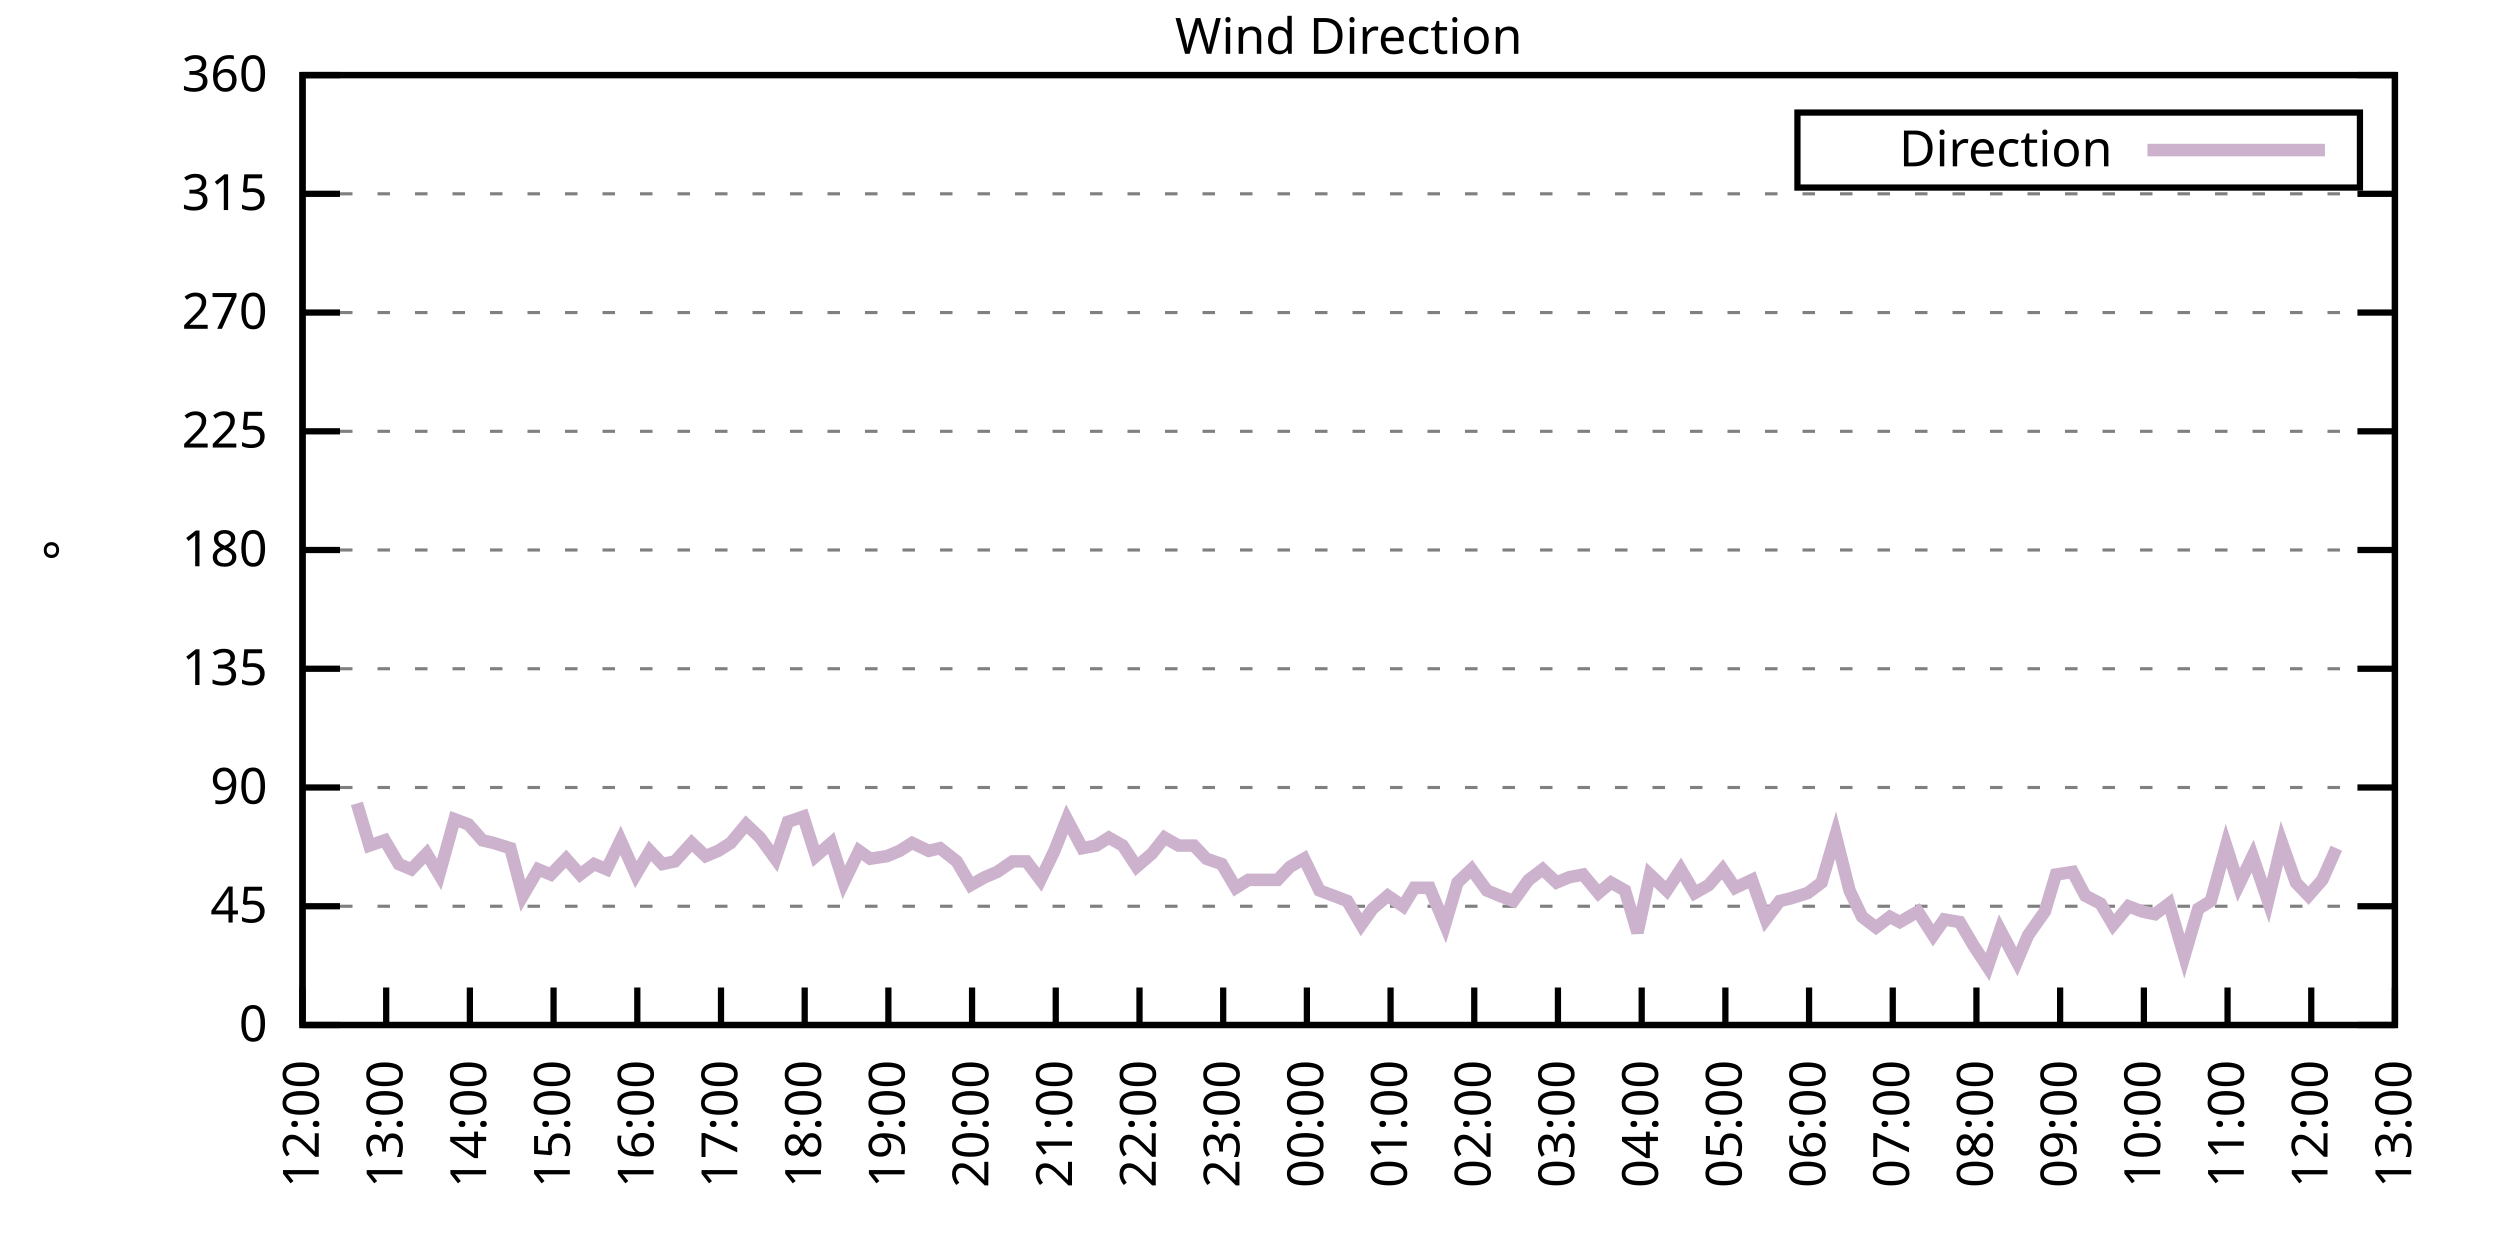
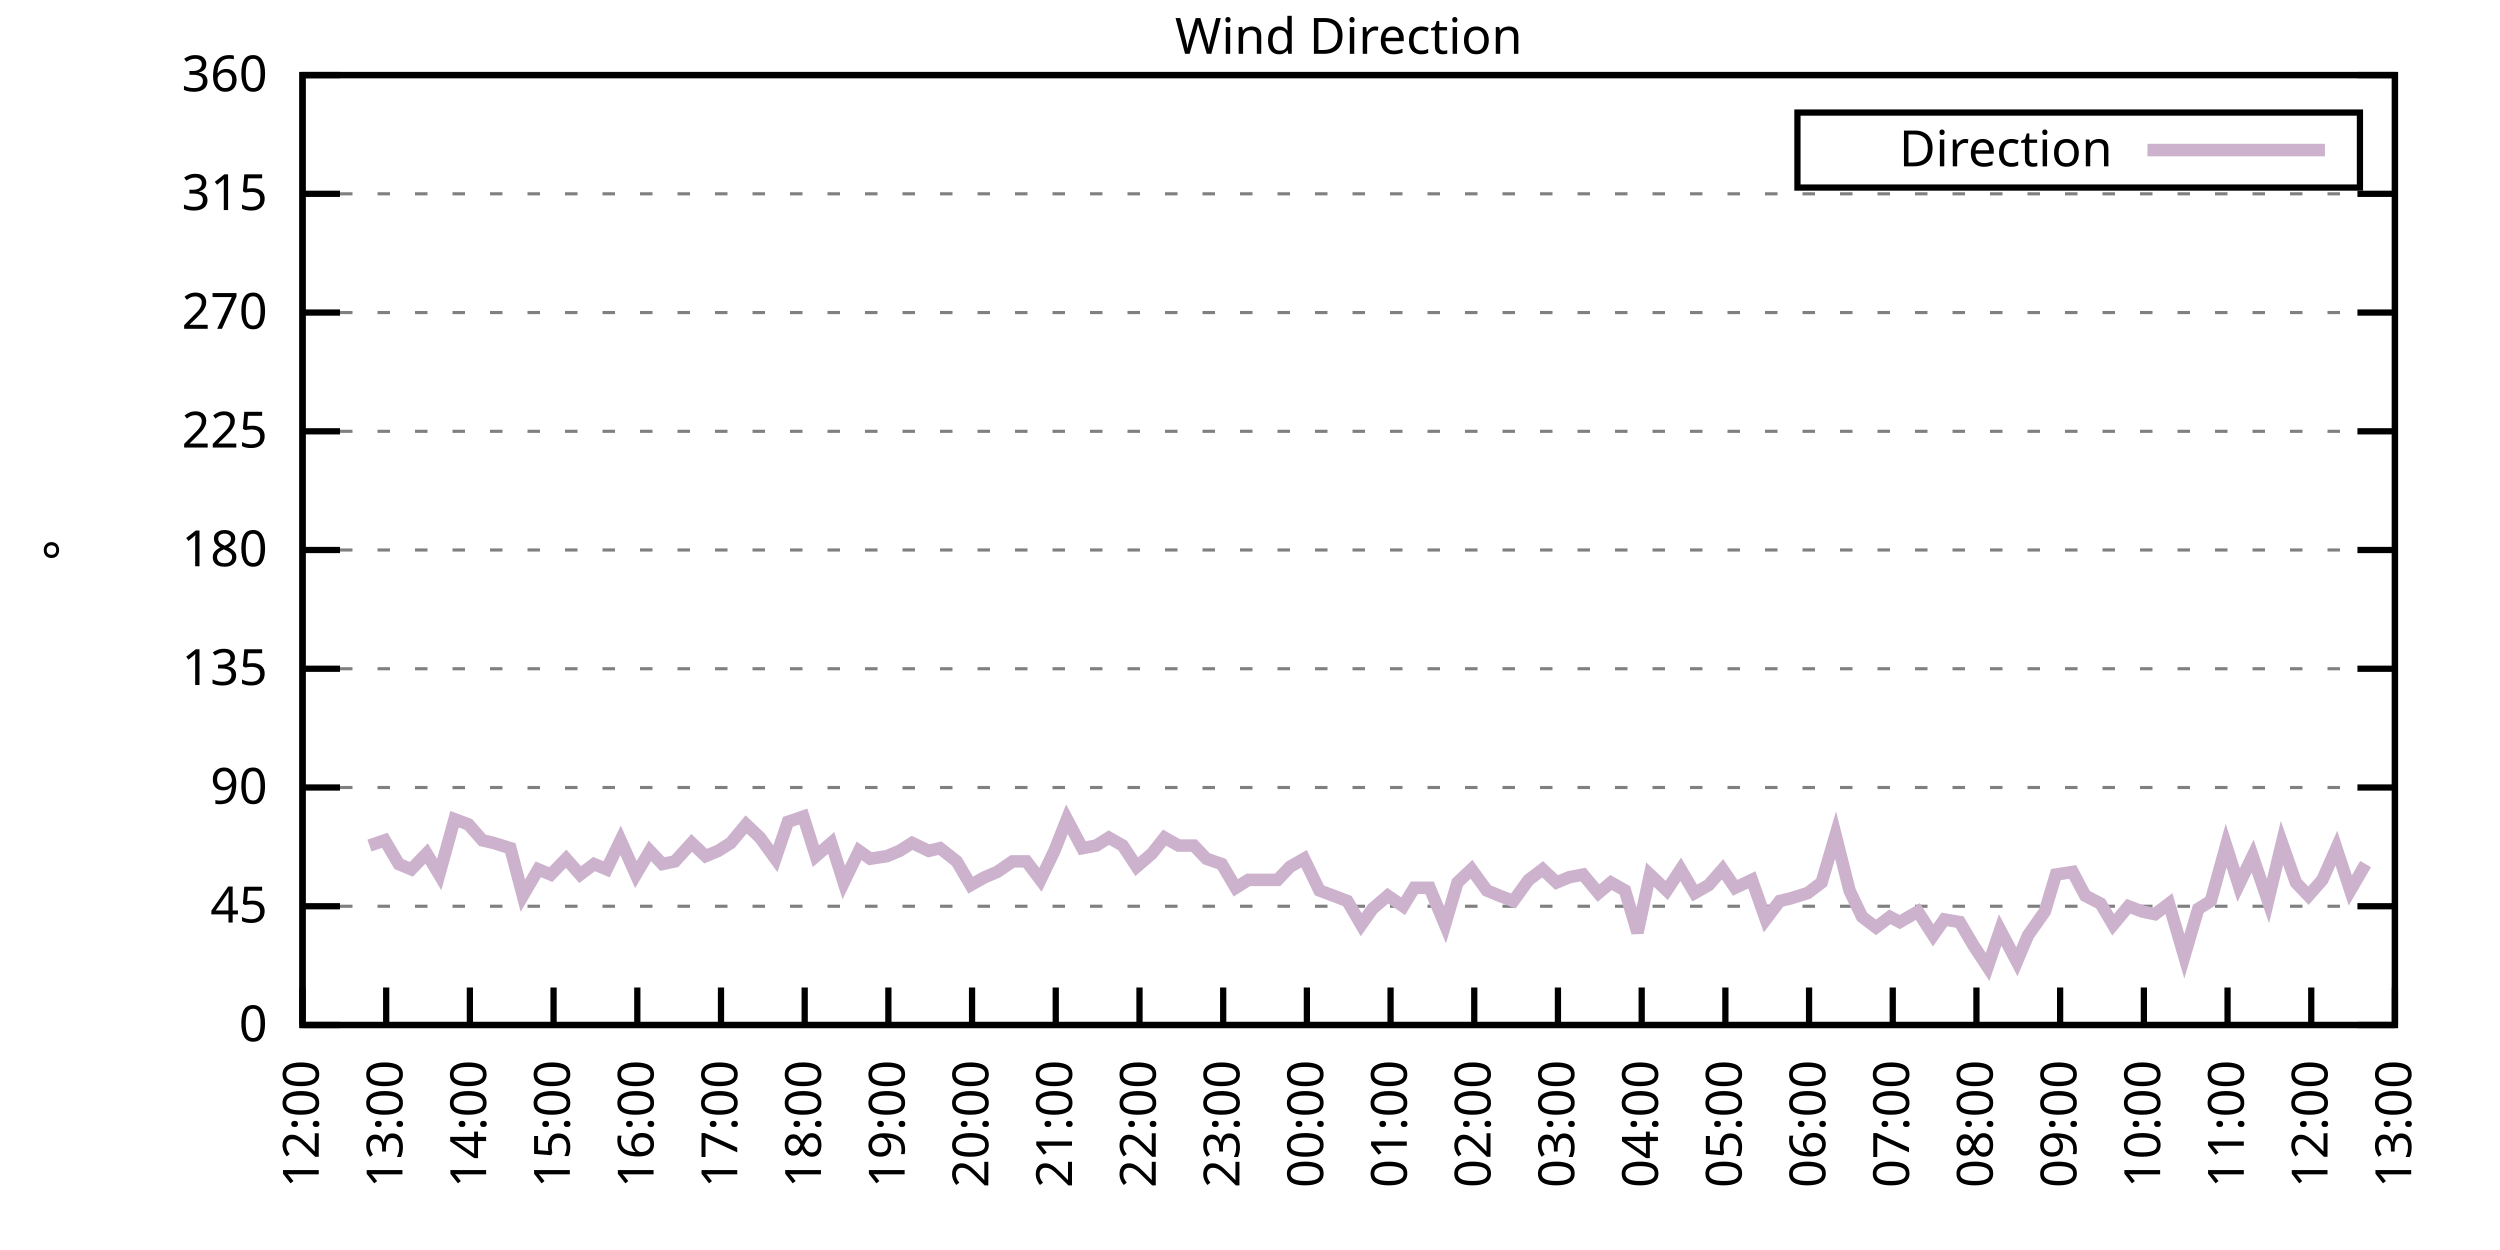
<svg xmlns="http://www.w3.org/2000/svg" xmlns:xlink="http://www.w3.org/1999/xlink" width="400" height="200" viewBox="0 0 400 200">
  <g id="gnuplot_canvas">
    <rect x="0" y="0" width="400" height="200" fill="none" />
    <defs>
      <circle id="gpDot" r="0.5" stroke-width="0.5" stroke="currentColor" />
      <path id="gpPt0" stroke-width="0.333" stroke="currentColor" d="M-1,0 h2 M0,-1 v2" />
      <path id="gpPt1" stroke-width="0.333" stroke="currentColor" d="M-1,-1 L1,1 M1,-1 L-1,1" />
      <path id="gpPt2" stroke-width="0.333" stroke="currentColor" d="M-1,0 L1,0 M0,-1 L0,1 M-1,-1 L1,1 M-1,1 L1,-1" />
      <rect id="gpPt3" stroke-width="0.333" stroke="currentColor" x="-1" y="-1" width="2" height="2" />
      <rect id="gpPt4" stroke-width="0.333" stroke="currentColor" fill="currentColor" x="-1" y="-1" width="2" height="2" />
      <circle id="gpPt5" stroke-width="0.333" stroke="currentColor" cx="0" cy="0" r="1" />
      <use xlink:href="#gpPt5" id="gpPt6" fill="currentColor" stroke="none" />
      <path id="gpPt7" stroke-width="0.333" stroke="currentColor" d="M0,-1.33 L-1.33,0.67 L1.33,0.67 z" />
      <use xlink:href="#gpPt7" id="gpPt8" fill="currentColor" stroke="none" />
      <use xlink:href="#gpPt7" id="gpPt9" stroke="currentColor" transform="rotate(180)" />
      <use xlink:href="#gpPt9" id="gpPt10" fill="currentColor" stroke="none" />
      <use xlink:href="#gpPt3" id="gpPt11" stroke="currentColor" transform="rotate(45)" />
      <use xlink:href="#gpPt11" id="gpPt12" fill="currentColor" stroke="none" />
      <path id="gpPt13" stroke-width="0.333" stroke="currentColor" d="M0,1.330 L1.265,0.411 L0.782,-1.067 L-0.782,-1.076 L-1.265,0.411 z" />
      <use xlink:href="#gpPt13" id="gpPt14" fill="currentColor" stroke="none" />
      <filter id="textbox" filterUnits="objectBoundingBox" x="0" y="0" height="1" width="1">
        <feFlood flood-color="white" flood-opacity="1" result="bgnd" />
        <feComposite in="SourceGraphic" in2="bgnd" operator="atop" />
      </filter>
      <filter id="greybox" filterUnits="objectBoundingBox" x="0" y="0" height="1" width="1">
        <feFlood flood-color="lightgrey" flood-opacity="1" result="grey" />
        <feComposite in="SourceGraphic" in2="grey" operator="atop" />
      </filter>
    </defs>
    <g fill="none" color="white" stroke="currentColor" stroke-width="1.00" stroke-linecap="butt" stroke-linejoin="miter">
</g>
    <g fill="none" color="black" stroke="currentColor" stroke-width="1.00" stroke-linecap="butt" stroke-linejoin="miter">
      <g stroke="none" shape-rendering="crispEdges">
        <polygon fill="rgb(255, 255, 255)" points="48.40,164.00 383.18,164.00 383.18,12.02 48.40,12.02 " />
      </g>
    </g>
    <g fill="none" color="black" stroke="currentColor" stroke-width="1.00" stroke-linecap="butt" stroke-linejoin="miter">
</g>
    <g fill="none" color="black" stroke="black" stroke-width="0.50" stroke-linecap="butt" stroke-linejoin="miter">
</g>
    <g fill="none" color="gray" stroke="currentColor" stroke-width="0.50" stroke-linecap="butt" stroke-linejoin="miter">
      <path stroke="gray" stroke-dasharray="2,4" class="gridline" d="M48.40,164.00 L383.19,164.00  " />
    </g>
    <g fill="none" color="gray" stroke="gray" stroke-width="1.00" stroke-linecap="butt" stroke-linejoin="miter">
</g>
    <g fill="none" color="black" stroke="currentColor" stroke-width="1.00" stroke-linecap="butt" stroke-linejoin="miter">
      <path stroke="black" d="M48.40,164.00 L54.40,164.00 M383.19,164.00 L377.19,164.00  " />
      <g transform="translate(42.80,166.60)" stroke="none" fill="black" font-family="Sans" font-size="8.00" text-anchor="end">
        <text>
          <tspan font-family="Sans"> 0</tspan>
        </text>
      </g>
    </g>
    <g fill="none" color="black" stroke="currentColor" stroke-width="1.00" stroke-linecap="butt" stroke-linejoin="miter">
</g>
    <g fill="none" color="black" stroke="black" stroke-width="0.50" stroke-linecap="butt" stroke-linejoin="miter">
</g>
    <g fill="none" color="gray" stroke="currentColor" stroke-width="0.50" stroke-linecap="butt" stroke-linejoin="miter">
      <path stroke="gray" stroke-dasharray="2,4" class="gridline" d="M48.40,145.00 L383.19,145.00  " />
    </g>
    <g fill="none" color="gray" stroke="gray" stroke-width="1.00" stroke-linecap="butt" stroke-linejoin="miter">
</g>
    <g fill="none" color="black" stroke="currentColor" stroke-width="1.00" stroke-linecap="butt" stroke-linejoin="miter">
      <path stroke="black" d="M48.40,145.00 L54.40,145.00 M383.19,145.00 L377.19,145.00  " />
      <g transform="translate(42.80,147.60)" stroke="none" fill="black" font-family="Sans" font-size="8.00" text-anchor="end">
        <text>
          <tspan font-family="Sans"> 45</tspan>
        </text>
      </g>
    </g>
    <g fill="none" color="black" stroke="currentColor" stroke-width="1.00" stroke-linecap="butt" stroke-linejoin="miter">
</g>
    <g fill="none" color="black" stroke="black" stroke-width="0.50" stroke-linecap="butt" stroke-linejoin="miter">
</g>
    <g fill="none" color="gray" stroke="currentColor" stroke-width="0.50" stroke-linecap="butt" stroke-linejoin="miter">
      <path stroke="gray" stroke-dasharray="2,4" class="gridline" d="M48.40,126.00 L383.19,126.00  " />
    </g>
    <g fill="none" color="gray" stroke="gray" stroke-width="1.00" stroke-linecap="butt" stroke-linejoin="miter">
</g>
    <g fill="none" color="black" stroke="currentColor" stroke-width="1.00" stroke-linecap="butt" stroke-linejoin="miter">
      <path stroke="black" d="M48.40,126.00 L54.40,126.00 M383.19,126.00 L377.19,126.00  " />
      <g transform="translate(42.80,128.60)" stroke="none" fill="black" font-family="Sans" font-size="8.00" text-anchor="end">
        <text>
          <tspan font-family="Sans"> 90</tspan>
        </text>
      </g>
    </g>
    <g fill="none" color="black" stroke="currentColor" stroke-width="1.00" stroke-linecap="butt" stroke-linejoin="miter">
</g>
    <g fill="none" color="black" stroke="black" stroke-width="0.50" stroke-linecap="butt" stroke-linejoin="miter">
</g>
    <g fill="none" color="gray" stroke="currentColor" stroke-width="0.50" stroke-linecap="butt" stroke-linejoin="miter">
      <path stroke="gray" stroke-dasharray="2,4" class="gridline" d="M48.40,107.00 L383.19,107.00  " />
    </g>
    <g fill="none" color="gray" stroke="gray" stroke-width="1.00" stroke-linecap="butt" stroke-linejoin="miter">
</g>
    <g fill="none" color="black" stroke="currentColor" stroke-width="1.00" stroke-linecap="butt" stroke-linejoin="miter">
      <path stroke="black" d="M48.40,107.00 L54.40,107.00 M383.19,107.00 L377.19,107.00  " />
      <g transform="translate(42.80,109.60)" stroke="none" fill="black" font-family="Sans" font-size="8.00" text-anchor="end">
        <text>
          <tspan font-family="Sans"> 135</tspan>
        </text>
      </g>
    </g>
    <g fill="none" color="black" stroke="currentColor" stroke-width="1.00" stroke-linecap="butt" stroke-linejoin="miter">
</g>
    <g fill="none" color="black" stroke="black" stroke-width="0.50" stroke-linecap="butt" stroke-linejoin="miter">
</g>
    <g fill="none" color="gray" stroke="currentColor" stroke-width="0.50" stroke-linecap="butt" stroke-linejoin="miter">
      <path stroke="gray" stroke-dasharray="2,4" class="gridline" d="M48.40,88.00 L383.19,88.00  " />
    </g>
    <g fill="none" color="gray" stroke="gray" stroke-width="1.00" stroke-linecap="butt" stroke-linejoin="miter">
</g>
    <g fill="none" color="black" stroke="currentColor" stroke-width="1.00" stroke-linecap="butt" stroke-linejoin="miter">
      <path stroke="black" d="M48.40,88.00 L54.40,88.00 M383.19,88.00 L377.19,88.00  " />
      <g transform="translate(42.80,90.60)" stroke="none" fill="black" font-family="Sans" font-size="8.00" text-anchor="end">
        <text>
          <tspan font-family="Sans"> 180</tspan>
        </text>
      </g>
    </g>
    <g fill="none" color="black" stroke="currentColor" stroke-width="1.00" stroke-linecap="butt" stroke-linejoin="miter">
</g>
    <g fill="none" color="black" stroke="black" stroke-width="0.50" stroke-linecap="butt" stroke-linejoin="miter">
</g>
    <g fill="none" color="gray" stroke="currentColor" stroke-width="0.50" stroke-linecap="butt" stroke-linejoin="miter">
      <path stroke="gray" stroke-dasharray="2,4" class="gridline" d="M48.40,69.01 L383.19,69.01  " />
    </g>
    <g fill="none" color="gray" stroke="gray" stroke-width="1.00" stroke-linecap="butt" stroke-linejoin="miter">
</g>
    <g fill="none" color="black" stroke="currentColor" stroke-width="1.00" stroke-linecap="butt" stroke-linejoin="miter">
      <path stroke="black" d="M48.40,69.01 L54.40,69.01 M383.19,69.01 L377.19,69.01  " />
      <g transform="translate(42.80,71.61)" stroke="none" fill="black" font-family="Sans" font-size="8.00" text-anchor="end">
        <text>
          <tspan font-family="Sans"> 225</tspan>
        </text>
      </g>
    </g>
    <g fill="none" color="black" stroke="currentColor" stroke-width="1.00" stroke-linecap="butt" stroke-linejoin="miter">
</g>
    <g fill="none" color="black" stroke="black" stroke-width="0.50" stroke-linecap="butt" stroke-linejoin="miter">
</g>
    <g fill="none" color="gray" stroke="currentColor" stroke-width="0.50" stroke-linecap="butt" stroke-linejoin="miter">
      <path stroke="gray" stroke-dasharray="2,4" class="gridline" d="M48.40,50.01 L383.19,50.01  " />
    </g>
    <g fill="none" color="gray" stroke="gray" stroke-width="1.00" stroke-linecap="butt" stroke-linejoin="miter">
</g>
    <g fill="none" color="black" stroke="currentColor" stroke-width="1.00" stroke-linecap="butt" stroke-linejoin="miter">
      <path stroke="black" d="M48.40,50.01 L54.40,50.01 M383.19,50.01 L377.19,50.01  " />
      <g transform="translate(42.80,52.61)" stroke="none" fill="black" font-family="Sans" font-size="8.00" text-anchor="end">
        <text>
          <tspan font-family="Sans"> 270</tspan>
        </text>
      </g>
    </g>
    <g fill="none" color="black" stroke="currentColor" stroke-width="1.00" stroke-linecap="butt" stroke-linejoin="miter">
</g>
    <g fill="none" color="black" stroke="black" stroke-width="0.50" stroke-linecap="butt" stroke-linejoin="miter">
</g>
    <g fill="none" color="gray" stroke="currentColor" stroke-width="0.50" stroke-linecap="butt" stroke-linejoin="miter">
      <path stroke="gray" stroke-dasharray="2,4" class="gridline" d="M48.40,31.01 L383.19,31.01  " />
    </g>
    <g fill="none" color="gray" stroke="gray" stroke-width="1.00" stroke-linecap="butt" stroke-linejoin="miter">
</g>
    <g fill="none" color="black" stroke="currentColor" stroke-width="1.00" stroke-linecap="butt" stroke-linejoin="miter">
      <path stroke="black" d="M48.40,31.01 L54.40,31.01 M383.19,31.01 L377.19,31.01  " />
      <g transform="translate(42.80,33.61)" stroke="none" fill="black" font-family="Sans" font-size="8.00" text-anchor="end">
        <text>
          <tspan font-family="Sans"> 315</tspan>
        </text>
      </g>
    </g>
    <g fill="none" color="black" stroke="currentColor" stroke-width="1.00" stroke-linecap="butt" stroke-linejoin="miter">
</g>
    <g fill="none" color="black" stroke="black" stroke-width="0.50" stroke-linecap="butt" stroke-linejoin="miter">
</g>
    <g fill="none" color="gray" stroke="currentColor" stroke-width="0.50" stroke-linecap="butt" stroke-linejoin="miter">
      <path stroke="gray" stroke-dasharray="2,4" class="gridline" d="M48.40,12.01 L383.19,12.01  " />
    </g>
    <g fill="none" color="gray" stroke="gray" stroke-width="1.00" stroke-linecap="butt" stroke-linejoin="miter">
</g>
    <g fill="none" color="black" stroke="currentColor" stroke-width="1.00" stroke-linecap="butt" stroke-linejoin="miter">
      <path stroke="black" d="M48.40,12.01 L54.40,12.01 M383.19,12.01 L377.19,12.01  " />
      <g transform="translate(42.80,14.61)" stroke="none" fill="black" font-family="Sans" font-size="8.00" text-anchor="end">
        <text>
          <tspan font-family="Sans"> 360</tspan>
        </text>
      </g>
    </g>
    <g fill="none" color="black" stroke="currentColor" stroke-width="1.00" stroke-linecap="butt" stroke-linejoin="miter">
      <path stroke="black" d="M48.40,164.00 L48.40,158.00  " />
      <g transform="translate(51.00,169.60) rotate(270.00)" stroke="none" fill="black" font-family="Sans" font-size="8.00" text-anchor="end">
        <text>
          <tspan font-family="Sans">12:00</tspan>
        </text>
      </g>
    </g>
    <g fill="none" color="black" stroke="currentColor" stroke-width="1.00" stroke-linecap="butt" stroke-linejoin="miter">
      <path stroke="black" d="M61.79,164.00 L61.79,158.00  " />
      <g transform="translate(64.39,169.60) rotate(270.00)" stroke="none" fill="black" font-family="Sans" font-size="8.00" text-anchor="end">
        <text>
          <tspan font-family="Sans">13:00</tspan>
        </text>
      </g>
    </g>
    <g fill="none" color="black" stroke="currentColor" stroke-width="1.00" stroke-linecap="butt" stroke-linejoin="miter">
      <path stroke="black" d="M75.18,164.00 L75.18,158.00  " />
      <g transform="translate(77.78,169.60) rotate(270.00)" stroke="none" fill="black" font-family="Sans" font-size="8.00" text-anchor="end">
        <text>
          <tspan font-family="Sans">14:00</tspan>
        </text>
      </g>
    </g>
    <g fill="none" color="black" stroke="currentColor" stroke-width="1.00" stroke-linecap="butt" stroke-linejoin="miter">
      <path stroke="black" d="M88.57,164.00 L88.57,158.00  " />
      <g transform="translate(91.17,169.60) rotate(270.00)" stroke="none" fill="black" font-family="Sans" font-size="8.00" text-anchor="end">
        <text>
          <tspan font-family="Sans">15:00</tspan>
        </text>
      </g>
    </g>
    <g fill="none" color="black" stroke="currentColor" stroke-width="1.00" stroke-linecap="butt" stroke-linejoin="miter">
      <path stroke="black" d="M101.97,164.00 L101.97,158.00  " />
      <g transform="translate(104.57,169.60) rotate(270.00)" stroke="none" fill="black" font-family="Sans" font-size="8.00" text-anchor="end">
        <text>
          <tspan font-family="Sans">16:00</tspan>
        </text>
      </g>
    </g>
    <g fill="none" color="black" stroke="currentColor" stroke-width="1.00" stroke-linecap="butt" stroke-linejoin="miter">
      <path stroke="black" d="M115.36,164.00 L115.36,158.00  " />
      <g transform="translate(117.96,169.60) rotate(270.00)" stroke="none" fill="black" font-family="Sans" font-size="8.00" text-anchor="end">
        <text>
          <tspan font-family="Sans">17:00</tspan>
        </text>
      </g>
    </g>
    <g fill="none" color="black" stroke="currentColor" stroke-width="1.00" stroke-linecap="butt" stroke-linejoin="miter">
      <path stroke="black" d="M128.75,164.00 L128.75,158.00  " />
      <g transform="translate(131.35,169.60) rotate(270.00)" stroke="none" fill="black" font-family="Sans" font-size="8.00" text-anchor="end">
        <text>
          <tspan font-family="Sans">18:00</tspan>
        </text>
      </g>
    </g>
    <g fill="none" color="black" stroke="currentColor" stroke-width="1.00" stroke-linecap="butt" stroke-linejoin="miter">
      <path stroke="black" d="M142.14,164.00 L142.14,158.00  " />
      <g transform="translate(144.74,169.60) rotate(270.00)" stroke="none" fill="black" font-family="Sans" font-size="8.00" text-anchor="end">
        <text>
          <tspan font-family="Sans">19:00</tspan>
        </text>
      </g>
    </g>
    <g fill="none" color="black" stroke="currentColor" stroke-width="1.00" stroke-linecap="butt" stroke-linejoin="miter">
      <path stroke="black" d="M155.53,164.00 L155.53,158.00  " />
      <g transform="translate(158.13,169.60) rotate(270.00)" stroke="none" fill="black" font-family="Sans" font-size="8.00" text-anchor="end">
        <text>
          <tspan font-family="Sans">20:00</tspan>
        </text>
      </g>
    </g>
    <g fill="none" color="black" stroke="currentColor" stroke-width="1.00" stroke-linecap="butt" stroke-linejoin="miter">
      <path stroke="black" d="M168.92,164.00 L168.92,158.00  " />
      <g transform="translate(171.52,169.60) rotate(270.00)" stroke="none" fill="black" font-family="Sans" font-size="8.00" text-anchor="end">
        <text>
          <tspan font-family="Sans">21:00</tspan>
        </text>
      </g>
    </g>
    <g fill="none" color="black" stroke="currentColor" stroke-width="1.00" stroke-linecap="butt" stroke-linejoin="miter">
      <path stroke="black" d="M182.32,164.00 L182.32,158.00  " />
      <g transform="translate(184.92,169.60) rotate(270.00)" stroke="none" fill="black" font-family="Sans" font-size="8.00" text-anchor="end">
        <text>
          <tspan font-family="Sans">22:00</tspan>
        </text>
      </g>
    </g>
    <g fill="none" color="black" stroke="currentColor" stroke-width="1.00" stroke-linecap="butt" stroke-linejoin="miter">
      <path stroke="black" d="M195.71,164.00 L195.71,158.00  " />
      <g transform="translate(198.31,169.60) rotate(270.00)" stroke="none" fill="black" font-family="Sans" font-size="8.00" text-anchor="end">
        <text>
          <tspan font-family="Sans">23:00</tspan>
        </text>
      </g>
    </g>
    <g fill="none" color="black" stroke="currentColor" stroke-width="1.00" stroke-linecap="butt" stroke-linejoin="miter">
      <path stroke="black" d="M209.10,164.00 L209.10,158.00  " />
      <g transform="translate(211.70,169.60) rotate(270.00)" stroke="none" fill="black" font-family="Sans" font-size="8.00" text-anchor="end">
        <text>
          <tspan font-family="Sans">00:00</tspan>
        </text>
      </g>
    </g>
    <g fill="none" color="black" stroke="currentColor" stroke-width="1.00" stroke-linecap="butt" stroke-linejoin="miter">
      <path stroke="black" d="M222.49,164.00 L222.49,158.00  " />
      <g transform="translate(225.09,169.60) rotate(270.00)" stroke="none" fill="black" font-family="Sans" font-size="8.00" text-anchor="end">
        <text>
          <tspan font-family="Sans">01:00</tspan>
        </text>
      </g>
    </g>
    <g fill="none" color="black" stroke="currentColor" stroke-width="1.00" stroke-linecap="butt" stroke-linejoin="miter">
      <path stroke="black" d="M235.88,164.00 L235.88,158.00  " />
      <g transform="translate(238.48,169.60) rotate(270.00)" stroke="none" fill="black" font-family="Sans" font-size="8.00" text-anchor="end">
        <text>
          <tspan font-family="Sans">02:00</tspan>
        </text>
      </g>
    </g>
    <g fill="none" color="black" stroke="currentColor" stroke-width="1.00" stroke-linecap="butt" stroke-linejoin="miter">
      <path stroke="black" d="M249.27,164.00 L249.27,158.00  " />
      <g transform="translate(251.87,169.60) rotate(270.00)" stroke="none" fill="black" font-family="Sans" font-size="8.00" text-anchor="end">
        <text>
          <tspan font-family="Sans">03:00</tspan>
        </text>
      </g>
    </g>
    <g fill="none" color="black" stroke="currentColor" stroke-width="1.00" stroke-linecap="butt" stroke-linejoin="miter">
      <path stroke="black" d="M262.67,164.00 L262.67,158.00  " />
      <g transform="translate(265.27,169.60) rotate(270.00)" stroke="none" fill="black" font-family="Sans" font-size="8.00" text-anchor="end">
        <text>
          <tspan font-family="Sans">04:00</tspan>
        </text>
      </g>
    </g>
    <g fill="none" color="black" stroke="currentColor" stroke-width="1.00" stroke-linecap="butt" stroke-linejoin="miter">
      <path stroke="black" d="M276.06,164.00 L276.06,158.00  " />
      <g transform="translate(278.66,169.60) rotate(270.00)" stroke="none" fill="black" font-family="Sans" font-size="8.00" text-anchor="end">
        <text>
          <tspan font-family="Sans">05:00</tspan>
        </text>
      </g>
    </g>
    <g fill="none" color="black" stroke="currentColor" stroke-width="1.00" stroke-linecap="butt" stroke-linejoin="miter">
      <path stroke="black" d="M289.45,164.00 L289.45,158.00  " />
      <g transform="translate(292.05,169.60) rotate(270.00)" stroke="none" fill="black" font-family="Sans" font-size="8.00" text-anchor="end">
        <text>
          <tspan font-family="Sans">06:00</tspan>
        </text>
      </g>
    </g>
    <g fill="none" color="black" stroke="currentColor" stroke-width="1.00" stroke-linecap="butt" stroke-linejoin="miter">
      <path stroke="black" d="M302.84,164.00 L302.84,158.00  " />
      <g transform="translate(305.44,169.60) rotate(270.00)" stroke="none" fill="black" font-family="Sans" font-size="8.00" text-anchor="end">
        <text>
          <tspan font-family="Sans">07:00</tspan>
        </text>
      </g>
    </g>
    <g fill="none" color="black" stroke="currentColor" stroke-width="1.00" stroke-linecap="butt" stroke-linejoin="miter">
      <path stroke="black" d="M316.23,164.00 L316.23,158.00  " />
      <g transform="translate(318.83,169.60) rotate(270.00)" stroke="none" fill="black" font-family="Sans" font-size="8.00" text-anchor="end">
        <text>
          <tspan font-family="Sans">08:00</tspan>
        </text>
      </g>
    </g>
    <g fill="none" color="black" stroke="currentColor" stroke-width="1.00" stroke-linecap="butt" stroke-linejoin="miter">
      <path stroke="black" d="M329.62,164.00 L329.62,158.00  " />
      <g transform="translate(332.22,169.60) rotate(270.00)" stroke="none" fill="black" font-family="Sans" font-size="8.00" text-anchor="end">
        <text>
          <tspan font-family="Sans">09:00</tspan>
        </text>
      </g>
    </g>
    <g fill="none" color="black" stroke="currentColor" stroke-width="1.00" stroke-linecap="butt" stroke-linejoin="miter">
      <path stroke="black" d="M343.02,164.00 L343.02,158.00  " />
      <g transform="translate(345.62,169.60) rotate(270.00)" stroke="none" fill="black" font-family="Sans" font-size="8.00" text-anchor="end">
        <text>
          <tspan font-family="Sans">10:00</tspan>
        </text>
      </g>
    </g>
    <g fill="none" color="black" stroke="currentColor" stroke-width="1.00" stroke-linecap="butt" stroke-linejoin="miter">
      <path stroke="black" d="M356.41,164.00 L356.41,158.00  " />
      <g transform="translate(359.01,169.60) rotate(270.00)" stroke="none" fill="black" font-family="Sans" font-size="8.00" text-anchor="end">
        <text>
          <tspan font-family="Sans">11:00</tspan>
        </text>
      </g>
    </g>
    <g fill="none" color="black" stroke="currentColor" stroke-width="1.00" stroke-linecap="butt" stroke-linejoin="miter">
      <path stroke="black" d="M369.80,164.00 L369.80,158.00  " />
      <g transform="translate(372.40,169.60) rotate(270.00)" stroke="none" fill="black" font-family="Sans" font-size="8.00" text-anchor="end">
        <text>
          <tspan font-family="Sans">12:00</tspan>
        </text>
      </g>
    </g>
    <g fill="none" color="black" stroke="currentColor" stroke-width="1.00" stroke-linecap="butt" stroke-linejoin="miter">
      <path stroke="black" d="M383.19,164.00 L383.19,158.00  " />
      <g transform="translate(385.79,169.60) rotate(270.00)" stroke="none" fill="black" font-family="Sans" font-size="8.00" text-anchor="end">
        <text>
          <tspan font-family="Sans">13:00</tspan>
        </text>
      </g>
    </g>
    <g fill="none" color="black" stroke="currentColor" stroke-width="1.00" stroke-linecap="butt" stroke-linejoin="miter">
</g>
    <g fill="none" color="black" stroke="currentColor" stroke-width="1.00" stroke-linecap="butt" stroke-linejoin="miter">
      <path stroke="black" d="M48.40,12.01 L48.40,164.00 L383.19,164.00 L383.19,12.01 L48.40,12.01 Z  " />
    </g>
    <g fill="none" color="black" stroke="currentColor" stroke-width="1.00" stroke-linecap="butt" stroke-linejoin="miter">
</g>
    <g fill="none" color="black" stroke="currentColor" stroke-width="1.00" stroke-linecap="butt" stroke-linejoin="miter">
      <path stroke="black" d="M287.59,30.01 L287.59,18.01 L377.59,18.01 L377.59,30.01 L287.59,30.01 Z  " />
    </g>
    <g id="Wind_direction_plot_1">
      <g fill="none" color="white" stroke="black" stroke-width="2.00" stroke-linecap="butt" stroke-linejoin="miter">
</g>
      <g fill="none" color="black" stroke="currentColor" stroke-width="2.00" stroke-linecap="butt" stroke-linejoin="miter">
        <g transform="translate(337.99,26.61)" stroke="none" fill="black" font-family="Sans" font-size="8.00" text-anchor="end">
          <text>
            <tspan font-family="Sans">Direction</tspan>
          </text>
        </g>
      </g>
      <g fill="none" color="black" stroke="currentColor" stroke-width="2.00" stroke-linecap="butt" stroke-linejoin="miter">
-         <path stroke="rgb(204, 178, 204)" d="M343.59,24.01 L371.99,24.01 M57.10,128.54 L59.11,135.29 L61.57,134.45 L63.80,138.25 L65.81,139.09 L68.26,136.56   L70.27,139.93 L72.73,131.07 L74.96,131.91 L77.19,134.45 L78.98,134.87 L81.66,135.71 L83.66,143.31 L86.12,139.09   L88.13,139.93 L90.58,137.40 L92.82,139.93 L95.05,138.25 L97.06,139.09 L99.29,134.45 L101.74,139.93 L103.98,136.14   L105.98,138.25 L107.99,137.82 L110.67,134.87 L112.90,136.98 L114.91,136.14 L116.92,134.87 L119.38,131.91 L121.61,134.02   L124.06,137.40 L126.07,131.49 L128.53,130.65 L130.54,136.98 L132.99,134.87 L135.00,141.20 L137.45,136.14 L139.24,137.40   L141.92,136.98 L143.93,136.14 L145.94,134.87 L148.61,136.14 L150.40,135.71 L153.08,137.82 L155.31,141.62 L157.54,140.36   L159.55,139.51 L162.01,137.82 L164.24,137.82 L166.47,140.78 L168.70,136.14 L170.71,131.07 L173.17,135.71 L175.40,135.29   L177.41,134.02 L179.64,135.29 L181.87,138.67 L184.32,136.56 L186.33,134.02 L188.57,135.29 L191.02,135.29 L193.03,137.40   L195.48,138.25 L197.72,142.05 L199.73,140.78 L202.18,140.78 L204.41,140.78 L206.42,138.67 L208.65,137.40 L211.11,142.47   L213.34,143.31 L215.57,144.16 L217.80,147.96 L219.59,145.42 L222.04,143.31 L224.50,145.00 L226.29,142.05 L228.74,142.05   L231.20,147.96 L233.20,141.20 L235.44,139.09 L237.89,142.47 L239.90,143.31 L242.13,144.16 L244.59,140.78 L246.82,139.09   L249.05,141.20 L251.06,140.36 L253.29,139.93 L255.75,142.89 L257.76,141.20 L259.99,142.47 L262.00,149.22 L264.00,139.93   L266.68,142.47 L268.92,139.09 L271.15,142.89 L273.38,141.62 L275.61,139.09 L277.62,142.05 L280.30,140.78 L282.53,147.11   L284.76,144.16 L286.55,143.73 L289.23,142.89 L291.46,141.20 L293.69,133.60 L295.92,142.47 L297.93,146.69 L300.16,148.38   L302.39,146.69 L303.96,147.53 L306.86,145.85 L309.31,149.65 L311.10,147.11 L313.55,147.53 L315.79,151.33 L318.02,154.71   L320.03,148.80 L322.70,153.87 L324.49,149.65 L327.17,145.85 L328.95,139.93 L331.63,139.51 L333.64,143.31 L336.10,144.58   L338.10,147.96 L340.56,145.00 L342.79,145.85 L344.80,146.27 L347.03,144.58 L349.49,153.02 L351.72,145.42 L353.73,144.16   L356.18,135.29 L358.19,141.62 L360.42,136.98 L362.88,144.16 L365.11,134.87 L367.34,141.20 L369.35,143.31 L371.58,140.78   L373.82,135.71  " />
+         <path stroke="rgb(204, 178, 204)" d="M343.59,24.01 L371.99,24.01 M59.11,135.29 L61.57,134.45 L63.80,138.25 L65.81,139.09 L68.26,136.56 L70.27,139.93   L72.73,131.07 L74.96,131.91 L77.19,134.45 L78.98,134.87 L81.66,135.71 L83.66,143.31 L86.12,139.09 L88.13,139.93   L90.58,137.40 L92.82,139.93 L95.05,138.25 L97.06,139.09 L99.29,134.45 L101.74,139.93 L103.98,136.14 L105.98,138.25   L107.99,137.82 L110.67,134.87 L112.90,136.98 L114.91,136.14 L116.92,134.87 L119.38,131.91 L121.61,134.02 L124.06,137.40   L126.07,131.49 L128.53,130.65 L130.54,136.98 L132.99,134.87 L135.00,141.20 L137.45,136.14 L139.24,137.40 L141.92,136.98   L143.93,136.14 L145.94,134.87 L148.61,136.14 L150.40,135.71 L153.08,137.82 L155.31,141.62 L157.54,140.36 L159.55,139.51   L162.01,137.82 L164.24,137.82 L166.47,140.78 L168.70,136.14 L170.71,131.07 L173.17,135.71 L175.40,135.29 L177.41,134.02   L179.64,135.29 L181.87,138.67 L184.32,136.56 L186.33,134.02 L188.57,135.29 L191.02,135.29 L193.03,137.40 L195.48,138.25   L197.72,142.05 L199.73,140.78 L202.18,140.78 L204.41,140.78 L206.42,138.67 L208.65,137.40 L211.11,142.47 L213.34,143.31   L215.57,144.16 L217.80,147.96 L219.59,145.42 L222.04,143.31 L224.50,145.00 L226.29,142.05 L228.74,142.05 L231.20,147.96   L233.20,141.20 L235.44,139.09 L237.89,142.47 L239.90,143.31 L242.13,144.16 L244.59,140.78 L246.82,139.09 L249.05,141.20   L251.06,140.36 L253.29,139.93 L255.75,142.89 L257.76,141.20 L259.99,142.47 L262.00,149.22 L264.00,139.93 L266.68,142.47   L268.92,139.09 L271.15,142.89 L273.38,141.62 L275.61,139.09 L277.62,142.05 L280.30,140.78 L282.53,147.11 L284.76,144.16   L286.55,143.73 L289.23,142.89 L291.46,141.20 L293.69,133.60 L295.92,142.47 L297.93,146.69 L300.16,148.38 L302.39,146.69   L303.96,147.53 L306.86,145.85 L309.31,149.65 L311.10,147.11 L313.55,147.53 L315.79,151.33 L318.02,154.71 L320.03,148.80   L322.70,153.87 L324.49,149.65 L327.17,145.85 L328.95,139.93 L331.63,139.51 L333.64,143.31 L336.10,144.58 L338.10,147.96   L340.56,145.00 L342.79,145.85 L344.80,146.27 L347.03,144.58 L349.49,153.02 L351.72,145.42 L353.73,144.16 L356.18,135.29   L358.19,141.62 L360.42,136.98 L362.88,144.16 L365.11,134.87 L367.34,141.20 L369.35,143.31 L371.58,140.78 L373.82,135.71   L376.05,142.47 L378.50,138.25  " />
      </g>
    </g>
    <g fill="none" color="black" stroke="currentColor" stroke-width="2.00" stroke-linecap="butt" stroke-linejoin="miter">
</g>
    <g fill="none" color="black" stroke="black" stroke-width="1.00" stroke-linecap="butt" stroke-linejoin="miter">
</g>
    <g fill="none" color="black" stroke="currentColor" stroke-width="1.00" stroke-linecap="butt" stroke-linejoin="miter">
      <path stroke="black" d="M48.40,12.01 L48.40,164.00 L383.19,164.00 L383.19,12.01 L48.40,12.01 Z  " />
      <g transform="translate(12.80,88.01) rotate(270.00)" stroke="none" fill="black" font-family="Sans" font-size="8.00" text-anchor="middle">
        <text>
          <tspan font-family="Sans">°</tspan>
        </text>
      </g>
    </g>
    <g fill="none" color="black" stroke="currentColor" stroke-width="1.00" stroke-linecap="butt" stroke-linejoin="miter">
</g>
    <g fill="none" color="black" stroke="currentColor" stroke-width="1.00" stroke-linecap="butt" stroke-linejoin="miter">
      <g transform="translate(215.79,8.61)" stroke="none" fill="black" font-family="Sans" font-size="8.00" text-anchor="middle">
        <text>
          <tspan font-family="Sans">Wind Direction</tspan>
        </text>
      </g>
    </g>
    <g fill="none" color="black" stroke="currentColor" stroke-width="1.00" stroke-linecap="butt" stroke-linejoin="miter">
</g>
  </g>
</svg>
